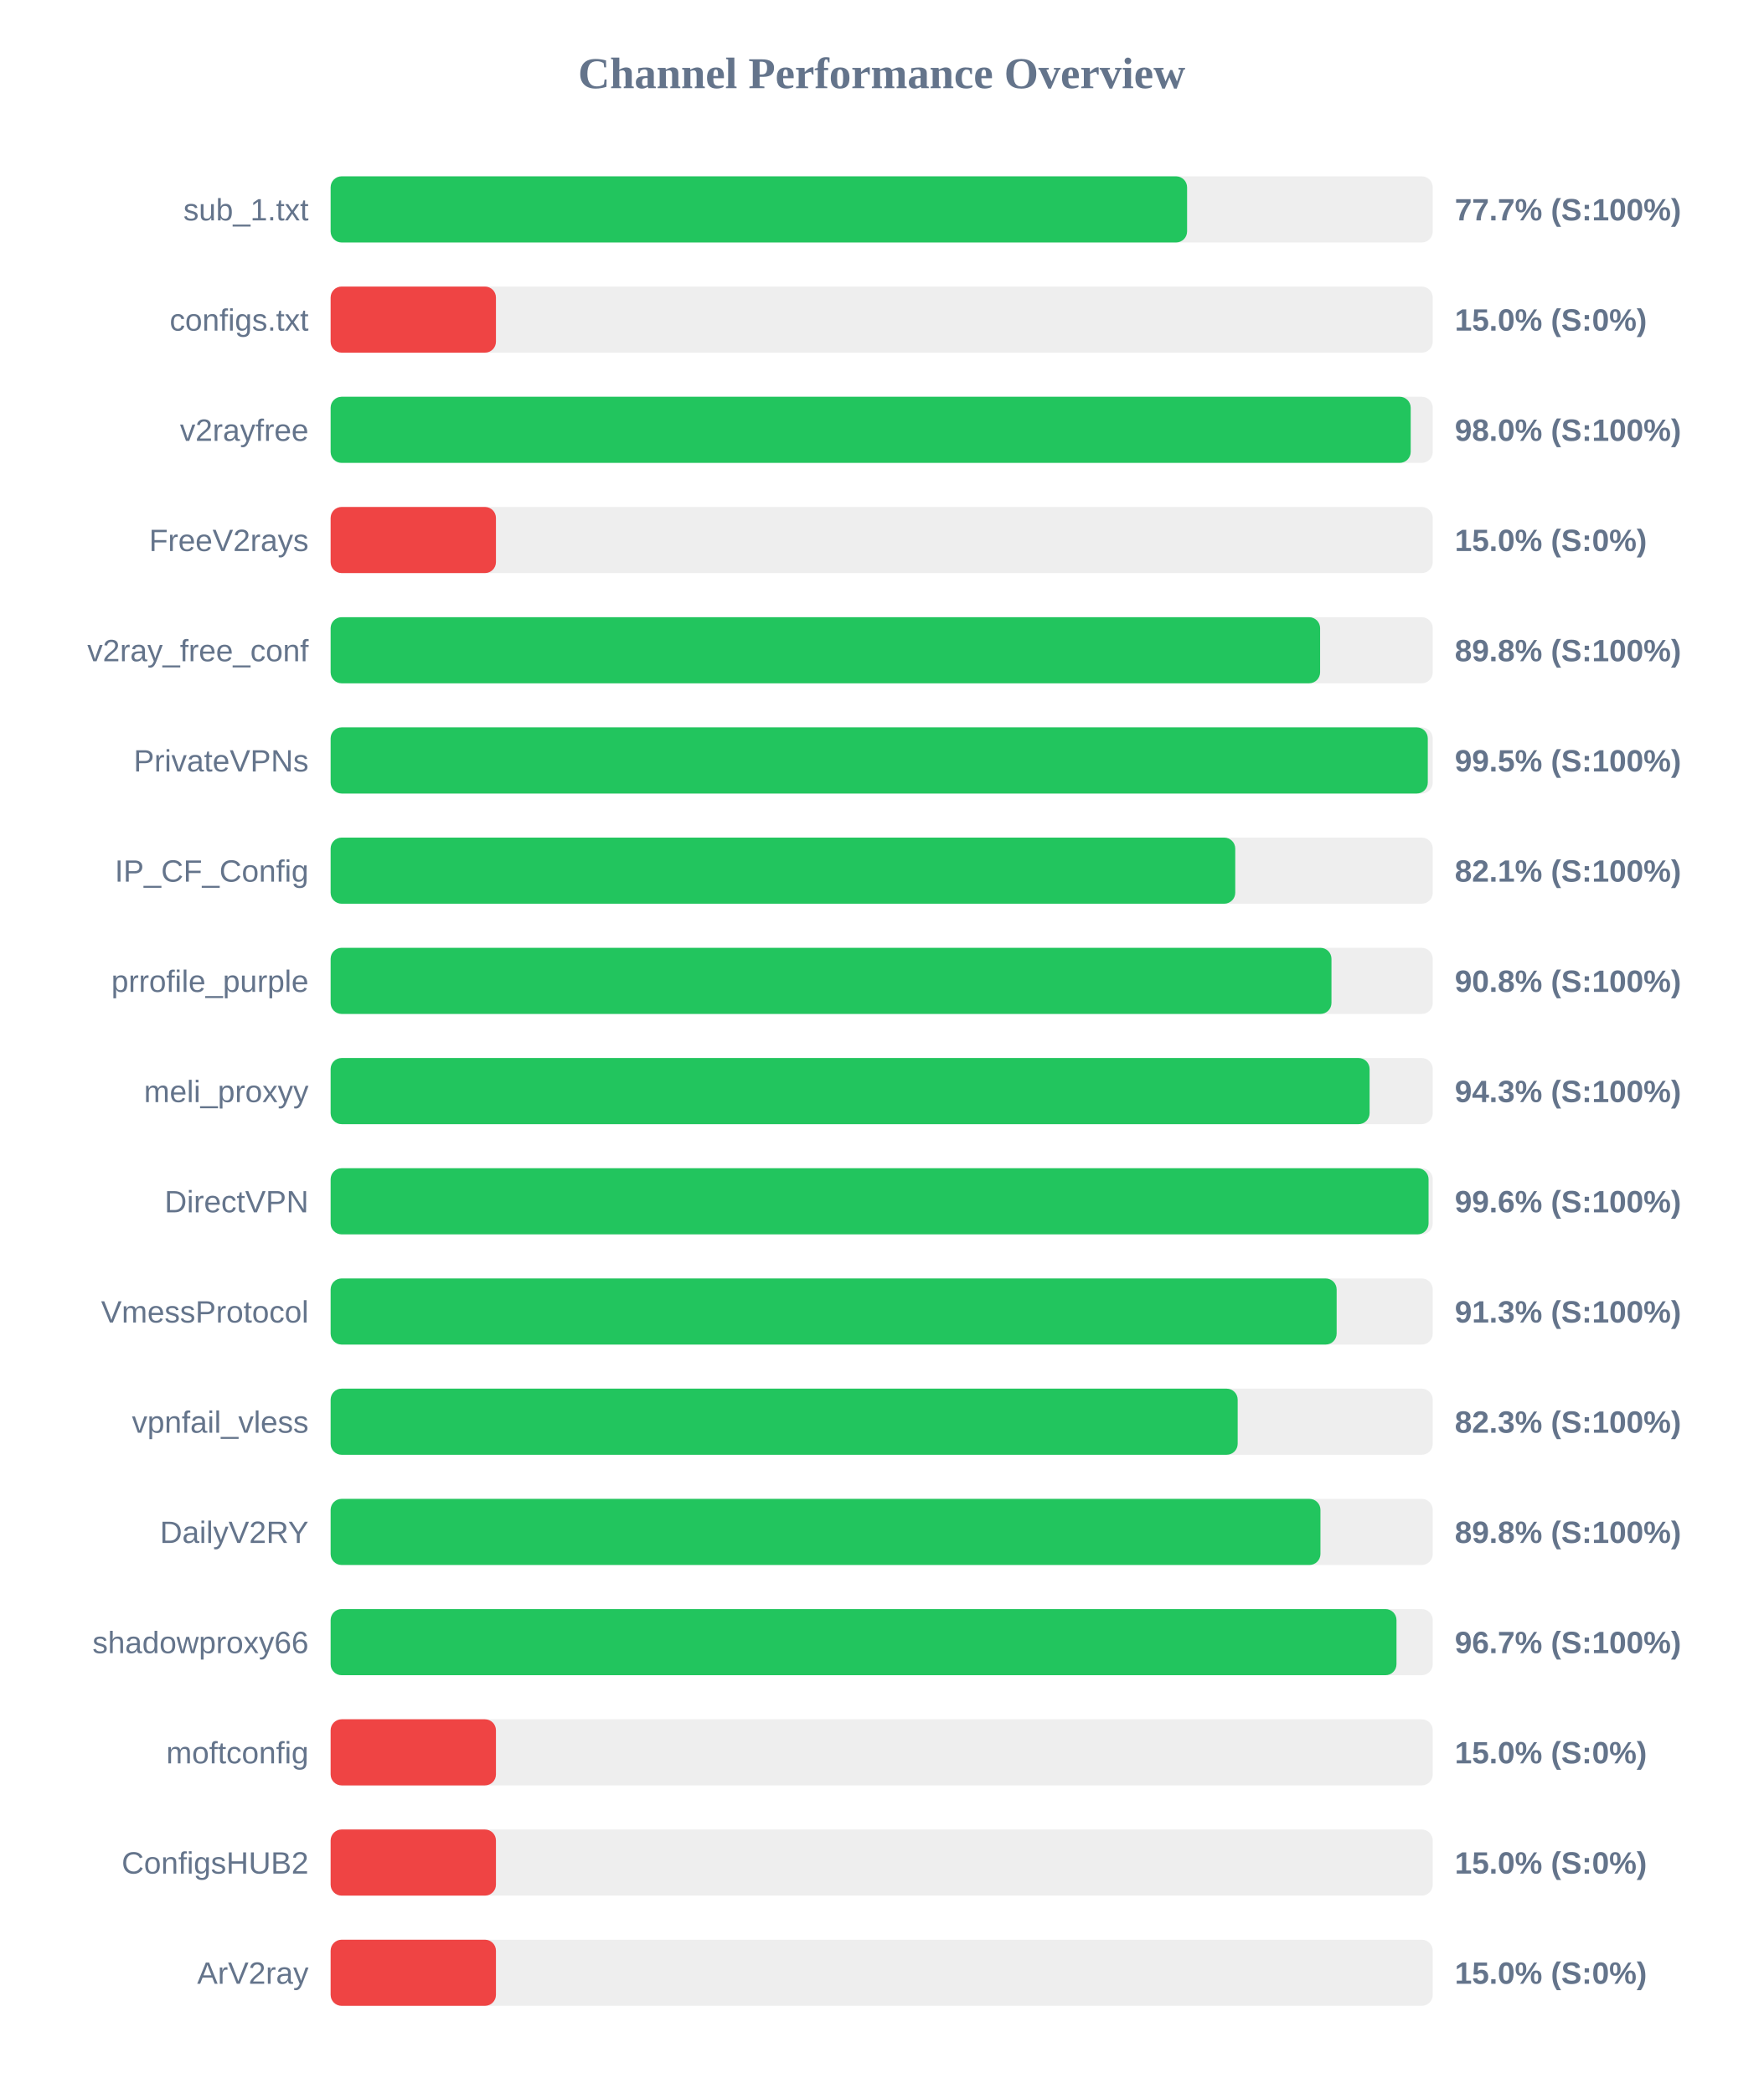
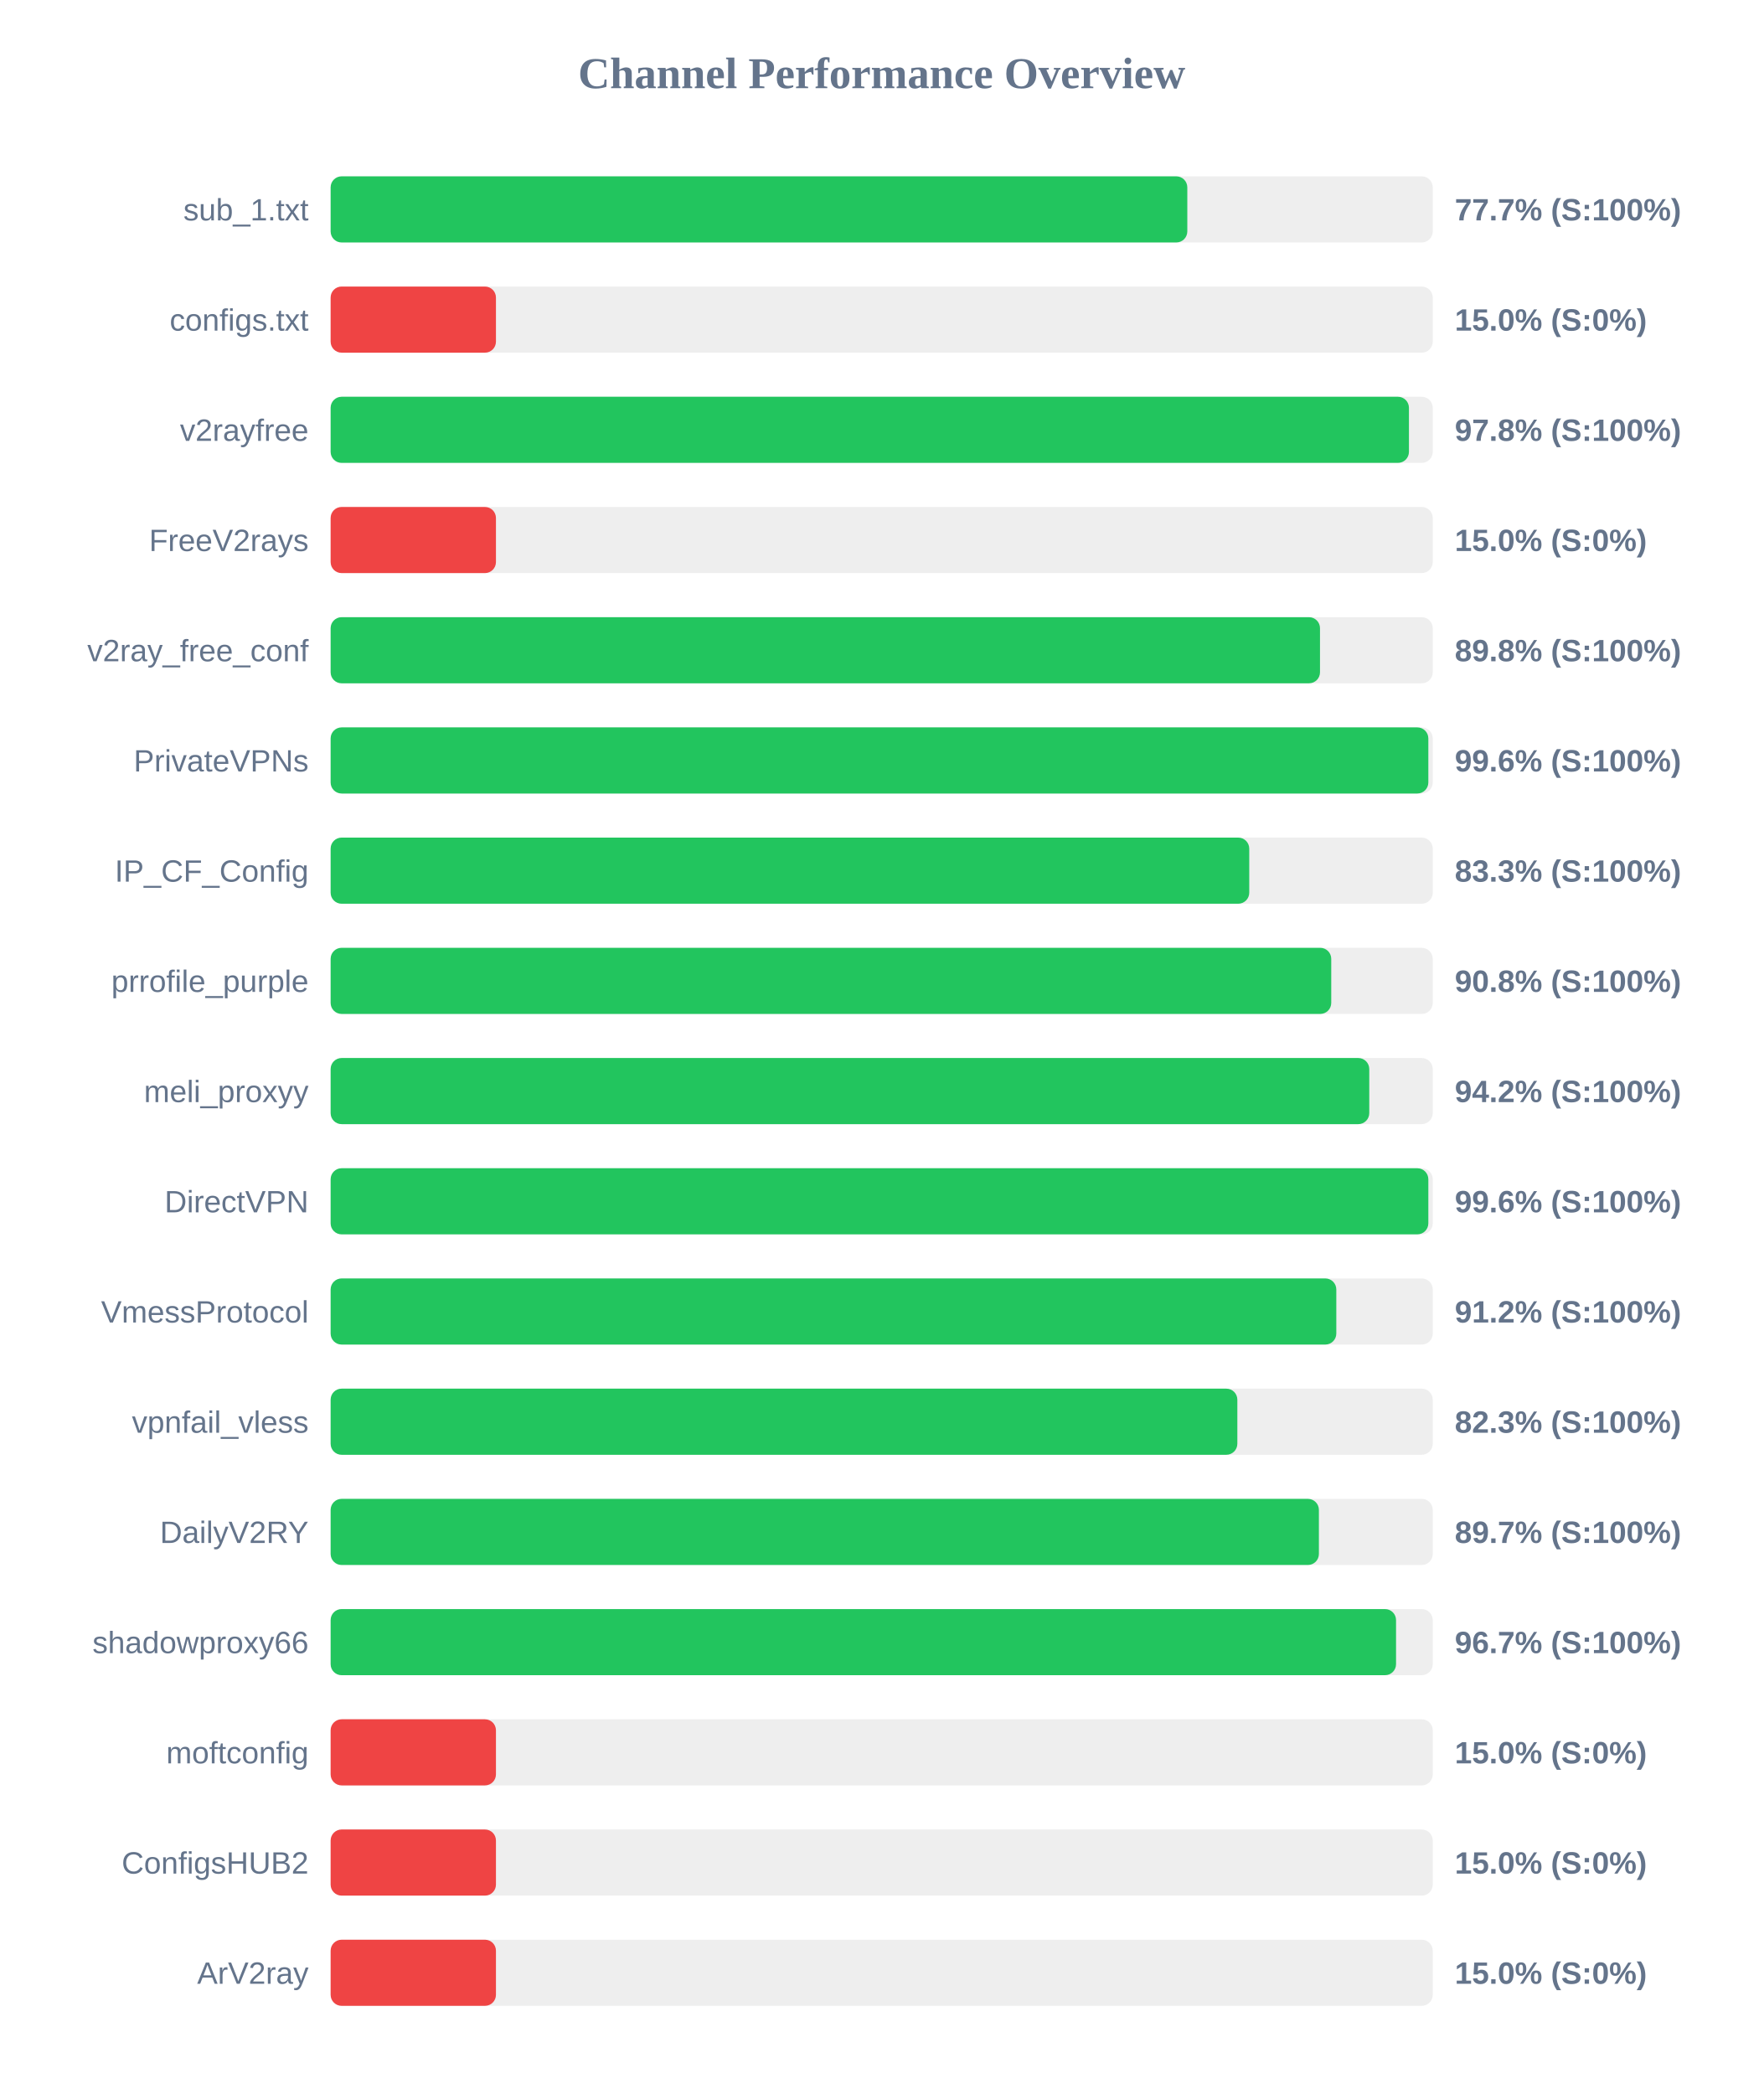
<svg xmlns="http://www.w3.org/2000/svg" width="800" height="950" version="1.1">
  <style>
        .row { font: 14px Arial; fill: #64748b; }
        .score { font: bold 14px Arial; fill: #64748b; }
    </style>
  <text x="400" y="40" text-anchor="middle" font-size="20px" font-weight="bold" fill="#64748b">Channel Performance Overview</text>
  <rect x="150" y="80" width="500" height="30" fill="#eee" rx="5" />
-   <rect x="150" y="80" width="388.55" height="30" fill="#22c55e" rx="5" />
+   <rect x="150" y="80" width="388.65" height="30" fill="#22c55e" rx="5" />
  <text x="140" y="100" text-anchor="end" class="row">sub_1.txt</text>
  <text x="660" y="100" text-anchor="start" class="score">77.7% (S:100%)</text>
  <rect x="150" y="130" width="500" height="30" fill="#eee" rx="5" />
  <rect x="150" y="130" width="75.0" height="30" fill="#ef4444" rx="5" />
  <text x="140" y="150" text-anchor="end" class="row">configs.txt</text>
  <text x="660" y="150" text-anchor="start" class="score">15.0% (S:0%)</text>
  <rect x="150" y="180" width="500" height="30" fill="#eee" rx="5" />
-   <rect x="150" y="180" width="490.0" height="30" fill="#22c55e" rx="5" />
+   <rect x="150" y="180" width="489.2" height="30" fill="#22c55e" rx="5" />
  <text x="140" y="200" text-anchor="end" class="row">v2rayfree</text>
-   <text x="660" y="200" text-anchor="start" class="score">98.0% (S:100%)</text>
+   <text x="660" y="200" text-anchor="start" class="score">97.8% (S:100%)</text>
  <rect x="150" y="230" width="500" height="30" fill="#eee" rx="5" />
  <rect x="150" y="230" width="75.0" height="30" fill="#ef4444" rx="5" />
  <text x="140" y="250" text-anchor="end" class="row">FreeV2rays</text>
  <text x="660" y="250" text-anchor="start" class="score">15.0% (S:0%)</text>
  <rect x="150" y="280" width="500" height="30" fill="#eee" rx="5" />
-   <rect x="150" y="280" width="448.9" height="30" fill="#22c55e" rx="5" />
+   <rect x="150" y="280" width="448.85" height="30" fill="#22c55e" rx="5" />
  <text x="140" y="300" text-anchor="end" class="row">v2ray_free_conf</text>
  <text x="660" y="300" text-anchor="start" class="score">89.8% (S:100%)</text>
  <rect x="150" y="330" width="500" height="30" fill="#eee" rx="5" />
-   <rect x="150" y="330" width="497.75" height="30" fill="#22c55e" rx="5" />
+   <rect x="150" y="330" width="498.0" height="30" fill="#22c55e" rx="5" />
  <text x="140" y="350" text-anchor="end" class="row">PrivateVPNs</text>
-   <text x="660" y="350" text-anchor="start" class="score">99.5% (S:100%)</text>
+   <text x="660" y="350" text-anchor="start" class="score">99.6% (S:100%)</text>
  <rect x="150" y="380" width="500" height="30" fill="#eee" rx="5" />
-   <rect x="150" y="380" width="410.4" height="30" fill="#22c55e" rx="5" />
+   <rect x="150" y="380" width="416.75" height="30" fill="#22c55e" rx="5" />
  <text x="140" y="400" text-anchor="end" class="row">IP_CF_Config</text>
-   <text x="660" y="400" text-anchor="start" class="score">82.1% (S:100%)</text>
+   <text x="660" y="400" text-anchor="start" class="score">83.3% (S:100%)</text>
  <rect x="150" y="430" width="500" height="30" fill="#eee" rx="5" />
-   <rect x="150" y="430" width="454.05" height="30" fill="#22c55e" rx="5" />
+   <rect x="150" y="430" width="453.95" height="30" fill="#22c55e" rx="5" />
  <text x="140" y="450" text-anchor="end" class="row">prrofile_purple</text>
  <text x="660" y="450" text-anchor="start" class="score">90.8% (S:100%)</text>
  <rect x="150" y="480" width="500" height="30" fill="#eee" rx="5" />
-   <rect x="150" y="480" width="471.35" height="30" fill="#22c55e" rx="5" />
+   <rect x="150" y="480" width="471.2" height="30" fill="#22c55e" rx="5" />
  <text x="140" y="500" text-anchor="end" class="row">meli_proxyy</text>
-   <text x="660" y="500" text-anchor="start" class="score">94.3% (S:100%)</text>
+   <text x="660" y="500" text-anchor="start" class="score">94.2% (S:100%)</text>
  <rect x="150" y="530" width="500" height="30" fill="#eee" rx="5" />
-   <rect x="150" y="530" width="498.1" height="30" fill="#22c55e" rx="5" />
+   <rect x="150" y="530" width="498.0" height="30" fill="#22c55e" rx="5" />
  <text x="140" y="550" text-anchor="end" class="row">DirectVPN</text>
  <text x="660" y="550" text-anchor="start" class="score">99.6% (S:100%)</text>
  <rect x="150" y="580" width="500" height="30" fill="#eee" rx="5" />
-   <rect x="150" y="580" width="456.4" height="30" fill="#22c55e" rx="5" />
+   <rect x="150" y="580" width="456.25" height="30" fill="#22c55e" rx="5" />
  <text x="140" y="600" text-anchor="end" class="row">VmessProtocol</text>
-   <text x="660" y="600" text-anchor="start" class="score">91.3% (S:100%)</text>
+   <text x="660" y="600" text-anchor="start" class="score">91.2% (S:100%)</text>
  <rect x="150" y="630" width="500" height="30" fill="#eee" rx="5" />
-   <rect x="150" y="630" width="411.5" height="30" fill="#22c55e" rx="5" />
+   <rect x="150" y="630" width="411.35" height="30" fill="#22c55e" rx="5" />
  <text x="140" y="650" text-anchor="end" class="row">vpnfail_vless</text>
  <text x="660" y="650" text-anchor="start" class="score">82.3% (S:100%)</text>
  <rect x="150" y="680" width="500" height="30" fill="#eee" rx="5" />
-   <rect x="150" y="680" width="449.05" height="30" fill="#22c55e" rx="5" />
+   <rect x="150" y="680" width="448.35" height="30" fill="#22c55e" rx="5" />
  <text x="140" y="700" text-anchor="end" class="row">DailyV2RY</text>
-   <text x="660" y="700" text-anchor="start" class="score">89.8% (S:100%)</text>
+   <text x="660" y="700" text-anchor="start" class="score">89.7% (S:100%)</text>
  <rect x="150" y="730" width="500" height="30" fill="#eee" rx="5" />
-   <rect x="150" y="730" width="483.55" height="30" fill="#22c55e" rx="5" />
+   <rect x="150" y="730" width="483.35" height="30" fill="#22c55e" rx="5" />
  <text x="140" y="750" text-anchor="end" class="row">shadowproxy66</text>
  <text x="660" y="750" text-anchor="start" class="score">96.7% (S:100%)</text>
  <rect x="150" y="780" width="500" height="30" fill="#eee" rx="5" />
  <rect x="150" y="780" width="75.0" height="30" fill="#ef4444" rx="5" />
  <text x="140" y="800" text-anchor="end" class="row">moftconfig</text>
  <text x="660" y="800" text-anchor="start" class="score">15.0% (S:0%)</text>
  <rect x="150" y="830" width="500" height="30" fill="#eee" rx="5" />
  <rect x="150" y="830" width="75.0" height="30" fill="#ef4444" rx="5" />
  <text x="140" y="850" text-anchor="end" class="row">ConfigsHUB2</text>
  <text x="660" y="850" text-anchor="start" class="score">15.0% (S:0%)</text>
  <rect x="150" y="880" width="500" height="30" fill="#eee" rx="5" />
  <rect x="150" y="880" width="75.0" height="30" fill="#ef4444" rx="5" />
  <text x="140" y="900" text-anchor="end" class="row">ArV2ray</text>
  <text x="660" y="900" text-anchor="start" class="score">15.0% (S:0%)</text>
</svg>
